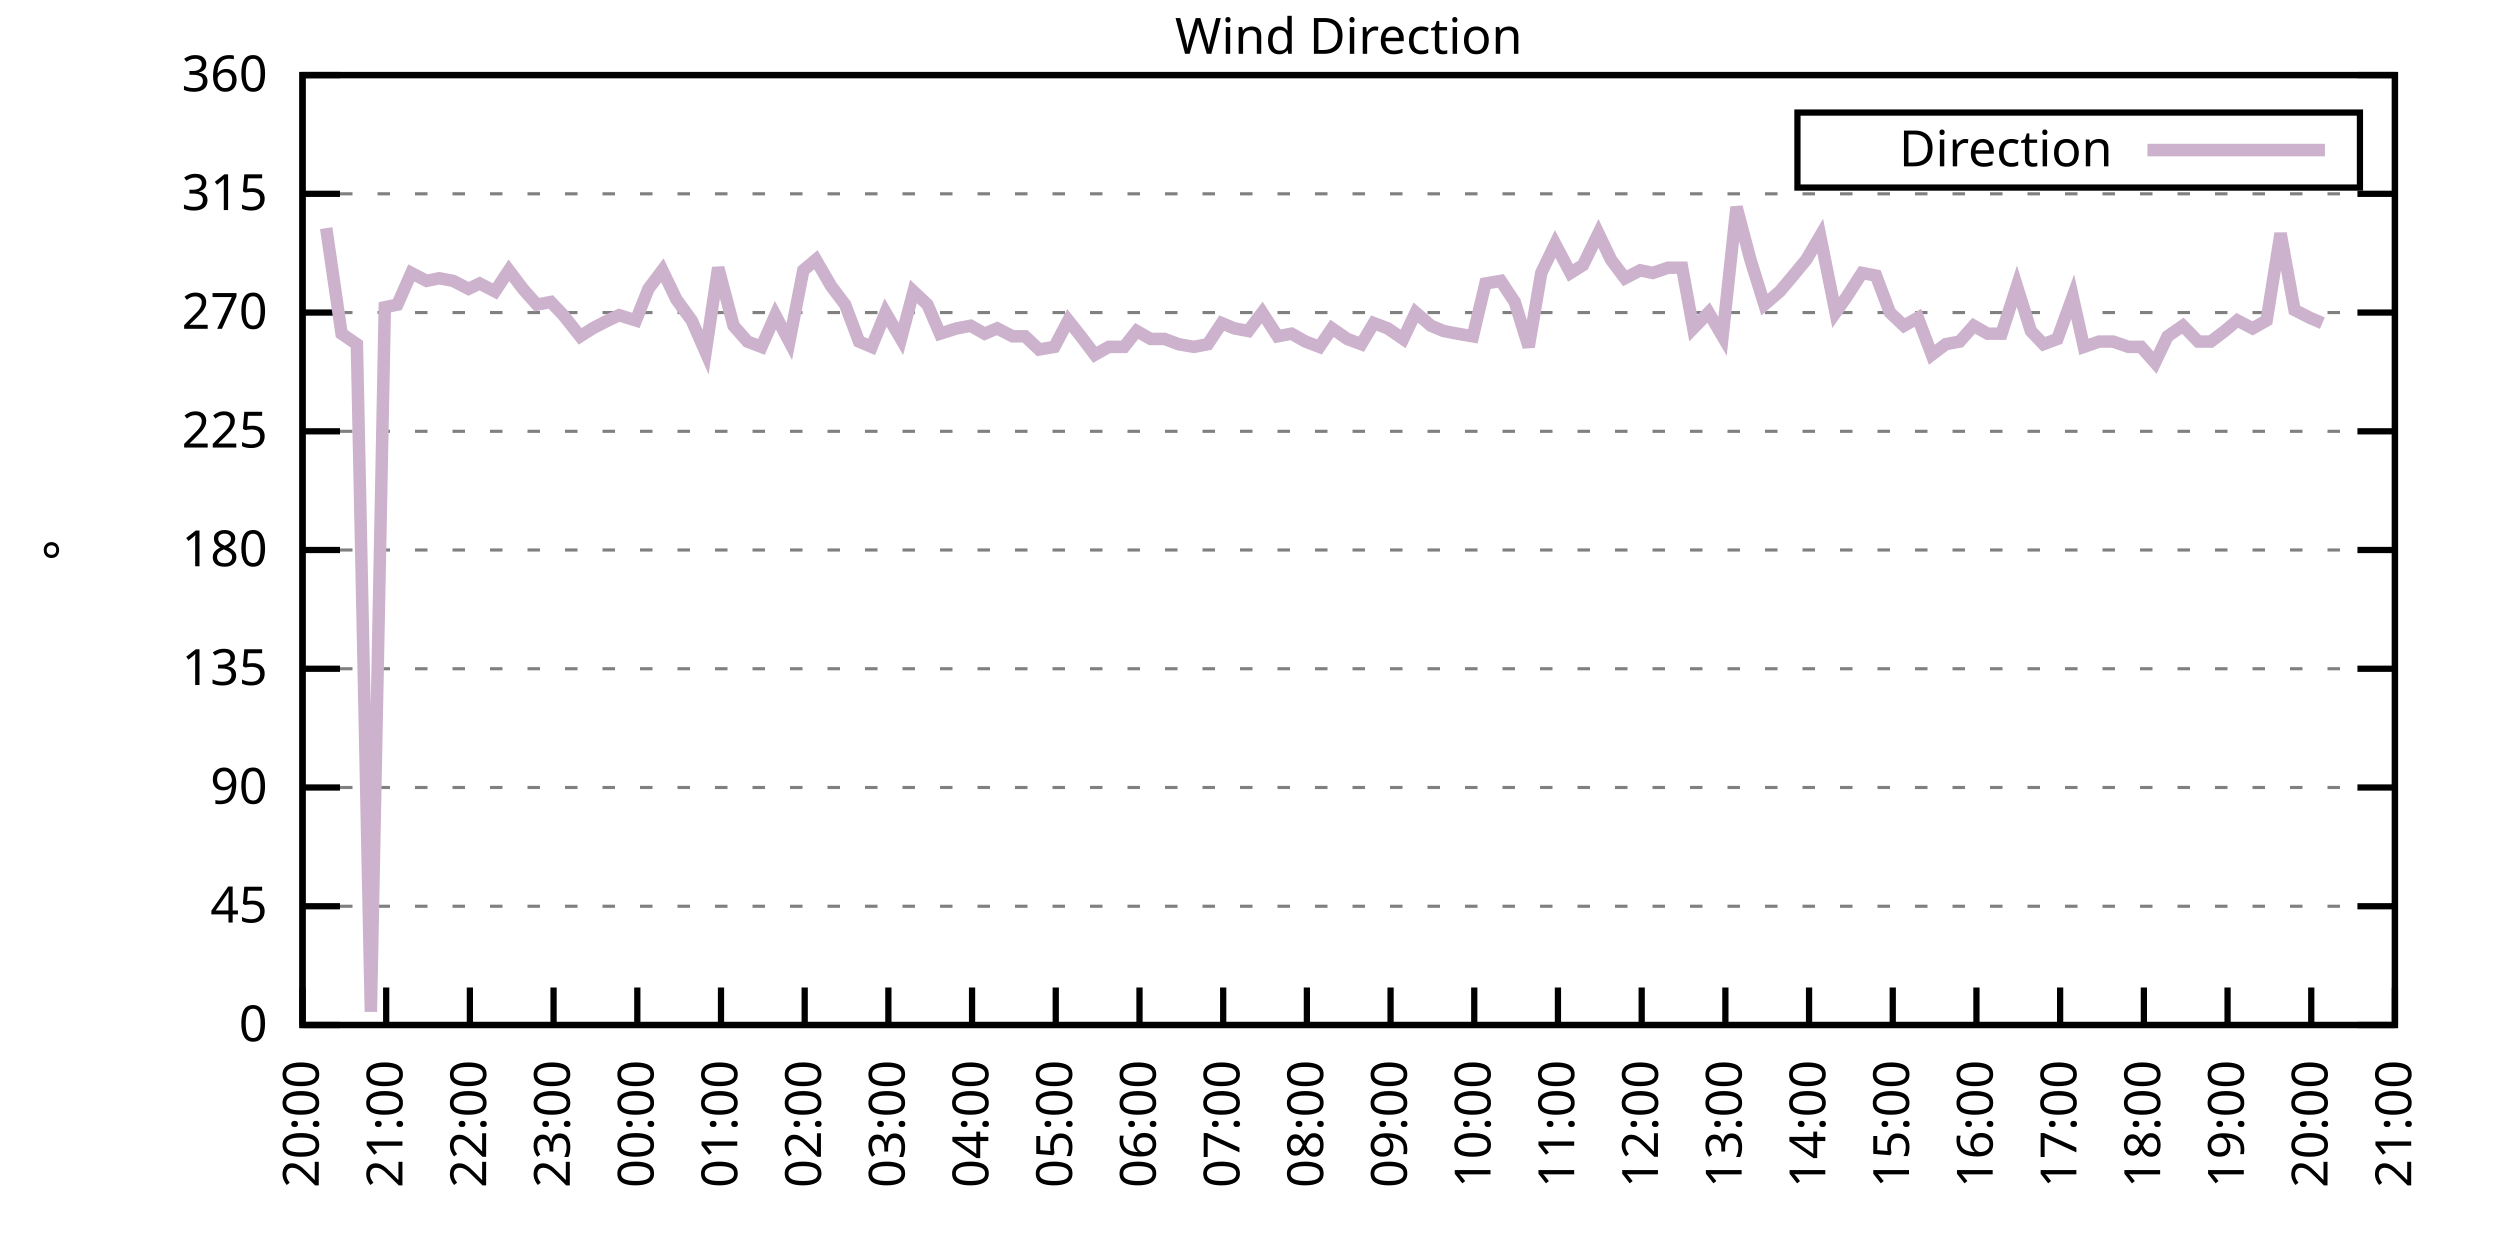
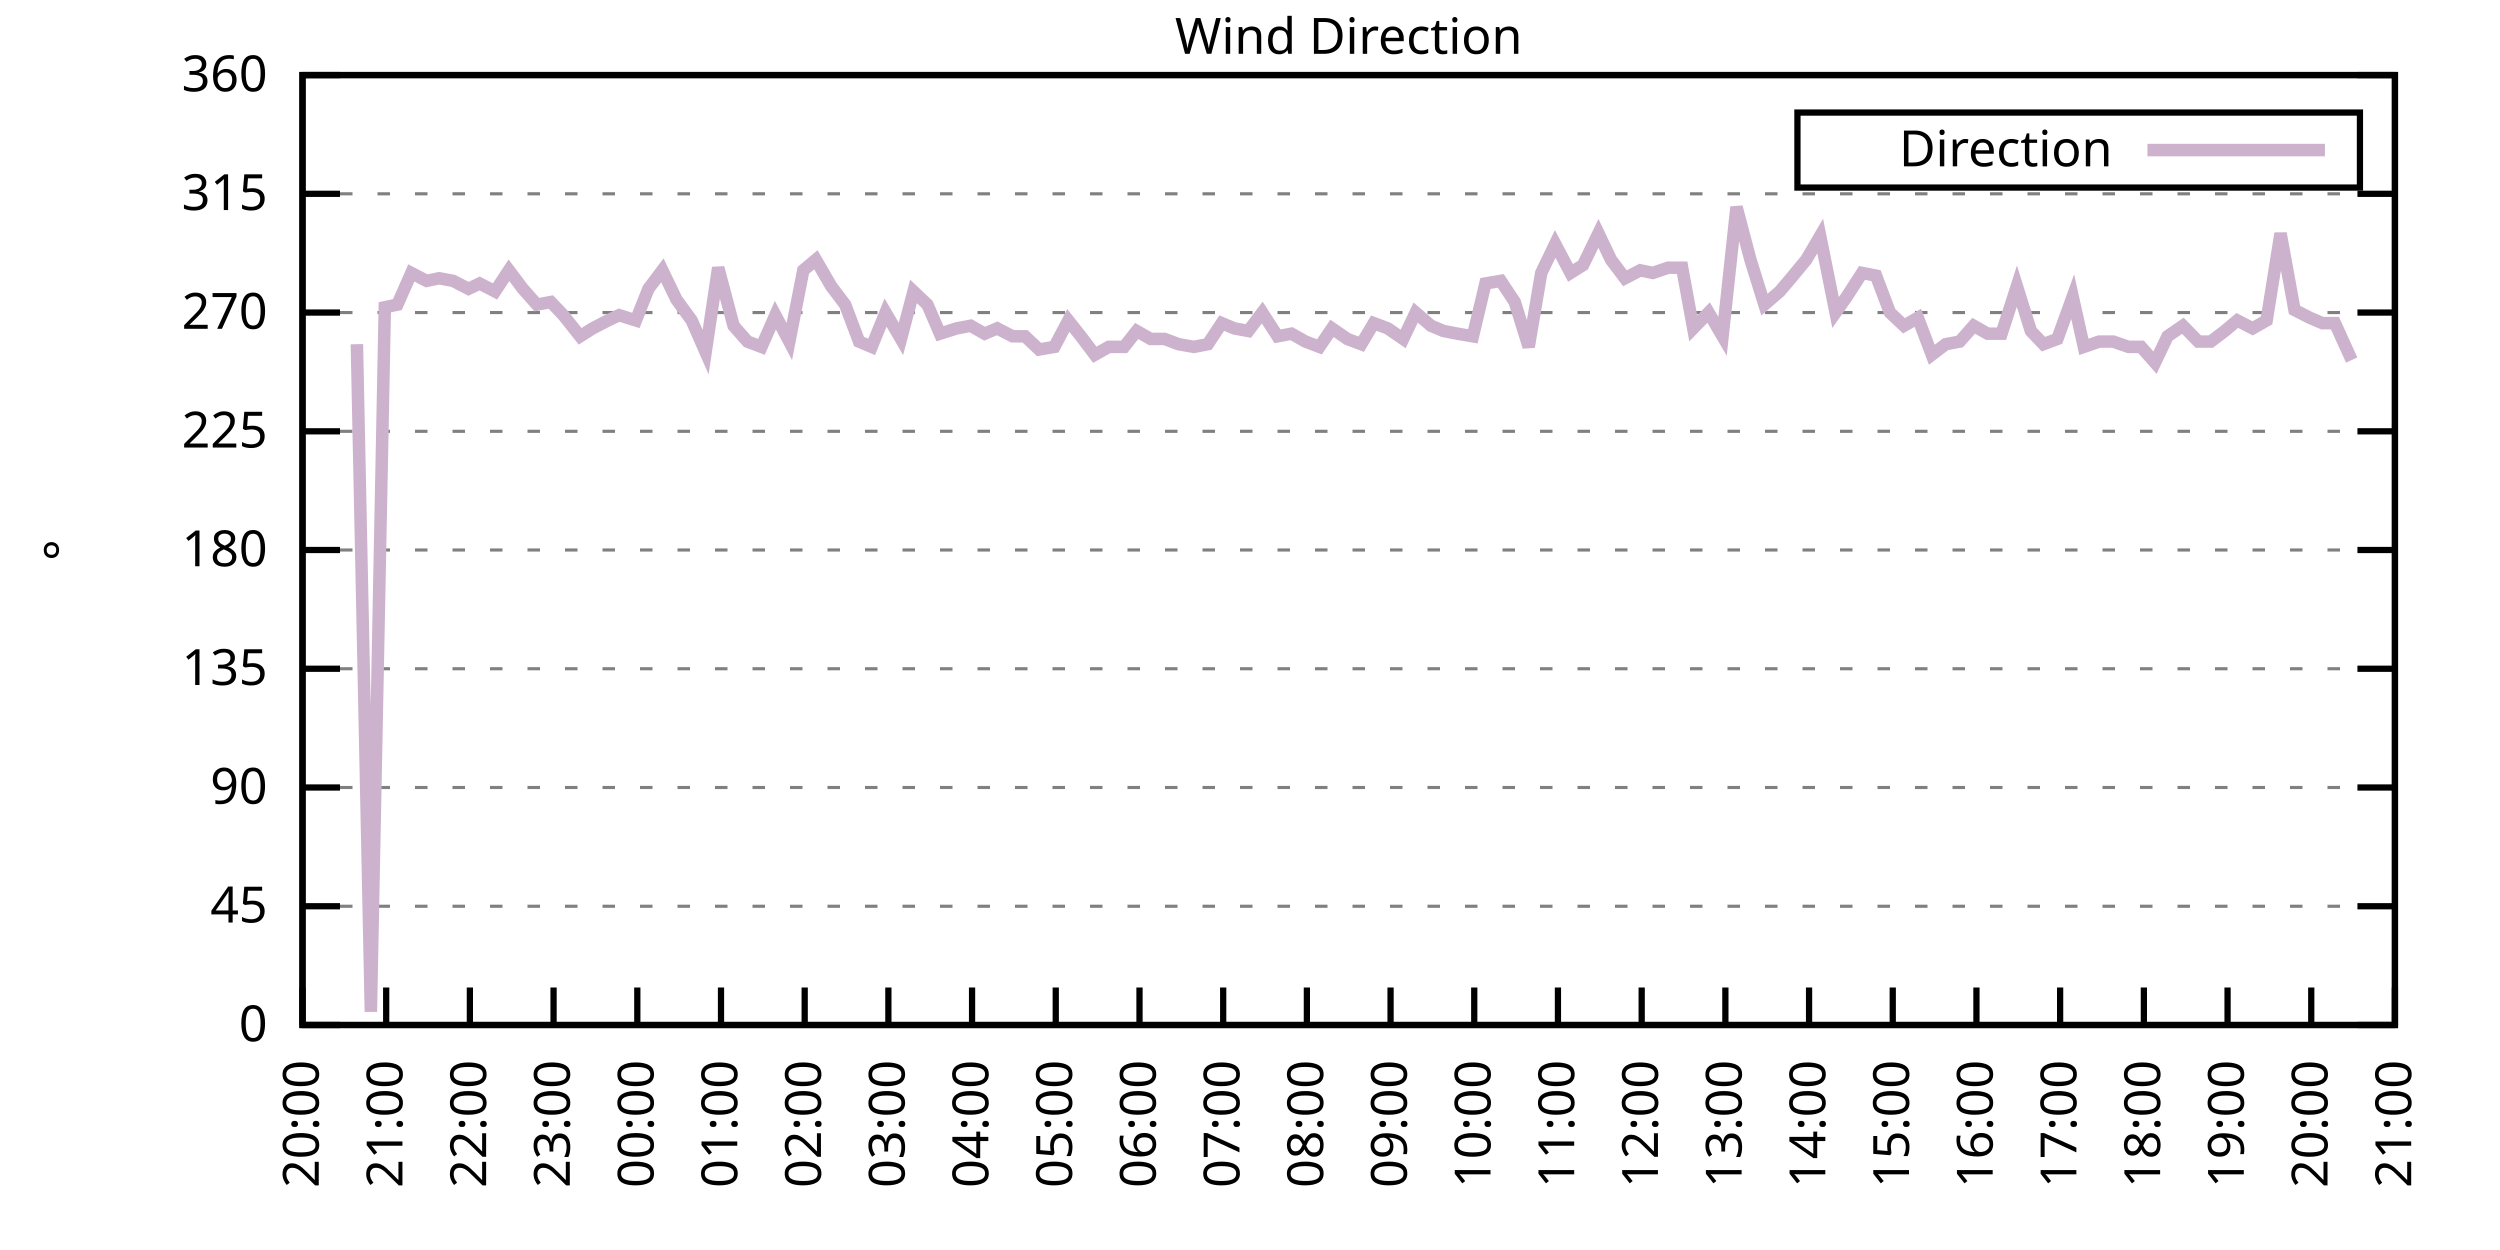
<svg xmlns="http://www.w3.org/2000/svg" xmlns:xlink="http://www.w3.org/1999/xlink" width="400" height="200" viewBox="0 0 400 200">
  <g id="gnuplot_canvas">
    <rect x="0" y="0" width="400" height="200" fill="none" />
    <defs>
      <circle id="gpDot" r="0.5" stroke-width="0.5" stroke="currentColor" />
      <path id="gpPt0" stroke-width="0.333" stroke="currentColor" d="M-1,0 h2 M0,-1 v2" />
      <path id="gpPt1" stroke-width="0.333" stroke="currentColor" d="M-1,-1 L1,1 M1,-1 L-1,1" />
      <path id="gpPt2" stroke-width="0.333" stroke="currentColor" d="M-1,0 L1,0 M0,-1 L0,1 M-1,-1 L1,1 M-1,1 L1,-1" />
      <rect id="gpPt3" stroke-width="0.333" stroke="currentColor" x="-1" y="-1" width="2" height="2" />
      <rect id="gpPt4" stroke-width="0.333" stroke="currentColor" fill="currentColor" x="-1" y="-1" width="2" height="2" />
      <circle id="gpPt5" stroke-width="0.333" stroke="currentColor" cx="0" cy="0" r="1" />
      <use xlink:href="#gpPt5" id="gpPt6" fill="currentColor" stroke="none" />
      <path id="gpPt7" stroke-width="0.333" stroke="currentColor" d="M0,-1.33 L-1.33,0.67 L1.33,0.67 z" />
      <use xlink:href="#gpPt7" id="gpPt8" fill="currentColor" stroke="none" />
      <use xlink:href="#gpPt7" id="gpPt9" stroke="currentColor" transform="rotate(180)" />
      <use xlink:href="#gpPt9" id="gpPt10" fill="currentColor" stroke="none" />
      <use xlink:href="#gpPt3" id="gpPt11" stroke="currentColor" transform="rotate(45)" />
      <use xlink:href="#gpPt11" id="gpPt12" fill="currentColor" stroke="none" />
      <path id="gpPt13" stroke-width="0.333" stroke="currentColor" d="M0,1.330 L1.265,0.411 L0.782,-1.067 L-0.782,-1.076 L-1.265,0.411 z" />
      <use xlink:href="#gpPt13" id="gpPt14" fill="currentColor" stroke="none" />
      <filter id="textbox" filterUnits="objectBoundingBox" x="0" y="0" height="1" width="1">
        <feFlood flood-color="white" flood-opacity="1" result="bgnd" />
        <feComposite in="SourceGraphic" in2="bgnd" operator="atop" />
      </filter>
      <filter id="greybox" filterUnits="objectBoundingBox" x="0" y="0" height="1" width="1">
        <feFlood flood-color="lightgrey" flood-opacity="1" result="grey" />
        <feComposite in="SourceGraphic" in2="grey" operator="atop" />
      </filter>
    </defs>
    <g fill="none" color="white" stroke="currentColor" stroke-width="1.00" stroke-linecap="butt" stroke-linejoin="miter">
</g>
    <g fill="none" color="black" stroke="currentColor" stroke-width="1.00" stroke-linecap="butt" stroke-linejoin="miter">
      <g stroke="none" shape-rendering="crispEdges">
        <polygon fill="rgb(255, 255, 255)" points="48.40,164.00 383.18,164.00 383.18,12.02 48.40,12.02 " />
      </g>
    </g>
    <g fill="none" color="black" stroke="currentColor" stroke-width="1.00" stroke-linecap="butt" stroke-linejoin="miter">
</g>
    <g fill="none" color="black" stroke="black" stroke-width="0.50" stroke-linecap="butt" stroke-linejoin="miter">
</g>
    <g fill="none" color="gray" stroke="currentColor" stroke-width="0.50" stroke-linecap="butt" stroke-linejoin="miter">
      <path stroke="gray" stroke-dasharray="2,4" class="gridline" d="M48.40,164.00 L383.19,164.00  " />
    </g>
    <g fill="none" color="gray" stroke="gray" stroke-width="1.00" stroke-linecap="butt" stroke-linejoin="miter">
</g>
    <g fill="none" color="black" stroke="currentColor" stroke-width="1.00" stroke-linecap="butt" stroke-linejoin="miter">
      <path stroke="black" d="M48.40,164.00 L54.40,164.00 M383.19,164.00 L377.19,164.00  " />
      <g transform="translate(42.80,166.60)" stroke="none" fill="black" font-family="Sans" font-size="8.00" text-anchor="end">
        <text>
          <tspan font-family="Sans"> 0</tspan>
        </text>
      </g>
    </g>
    <g fill="none" color="black" stroke="currentColor" stroke-width="1.00" stroke-linecap="butt" stroke-linejoin="miter">
</g>
    <g fill="none" color="black" stroke="black" stroke-width="0.50" stroke-linecap="butt" stroke-linejoin="miter">
</g>
    <g fill="none" color="gray" stroke="currentColor" stroke-width="0.50" stroke-linecap="butt" stroke-linejoin="miter">
      <path stroke="gray" stroke-dasharray="2,4" class="gridline" d="M48.40,145.00 L383.19,145.00  " />
    </g>
    <g fill="none" color="gray" stroke="gray" stroke-width="1.00" stroke-linecap="butt" stroke-linejoin="miter">
</g>
    <g fill="none" color="black" stroke="currentColor" stroke-width="1.00" stroke-linecap="butt" stroke-linejoin="miter">
      <path stroke="black" d="M48.40,145.00 L54.40,145.00 M383.19,145.00 L377.19,145.00  " />
      <g transform="translate(42.80,147.60)" stroke="none" fill="black" font-family="Sans" font-size="8.00" text-anchor="end">
        <text>
          <tspan font-family="Sans"> 45</tspan>
        </text>
      </g>
    </g>
    <g fill="none" color="black" stroke="currentColor" stroke-width="1.00" stroke-linecap="butt" stroke-linejoin="miter">
</g>
    <g fill="none" color="black" stroke="black" stroke-width="0.50" stroke-linecap="butt" stroke-linejoin="miter">
</g>
    <g fill="none" color="gray" stroke="currentColor" stroke-width="0.50" stroke-linecap="butt" stroke-linejoin="miter">
      <path stroke="gray" stroke-dasharray="2,4" class="gridline" d="M48.40,126.00 L383.19,126.00  " />
    </g>
    <g fill="none" color="gray" stroke="gray" stroke-width="1.00" stroke-linecap="butt" stroke-linejoin="miter">
</g>
    <g fill="none" color="black" stroke="currentColor" stroke-width="1.00" stroke-linecap="butt" stroke-linejoin="miter">
      <path stroke="black" d="M48.40,126.00 L54.40,126.00 M383.19,126.00 L377.19,126.00  " />
      <g transform="translate(42.80,128.60)" stroke="none" fill="black" font-family="Sans" font-size="8.00" text-anchor="end">
        <text>
          <tspan font-family="Sans"> 90</tspan>
        </text>
      </g>
    </g>
    <g fill="none" color="black" stroke="currentColor" stroke-width="1.00" stroke-linecap="butt" stroke-linejoin="miter">
</g>
    <g fill="none" color="black" stroke="black" stroke-width="0.50" stroke-linecap="butt" stroke-linejoin="miter">
</g>
    <g fill="none" color="gray" stroke="currentColor" stroke-width="0.50" stroke-linecap="butt" stroke-linejoin="miter">
      <path stroke="gray" stroke-dasharray="2,4" class="gridline" d="M48.40,107.00 L383.19,107.00  " />
    </g>
    <g fill="none" color="gray" stroke="gray" stroke-width="1.00" stroke-linecap="butt" stroke-linejoin="miter">
</g>
    <g fill="none" color="black" stroke="currentColor" stroke-width="1.00" stroke-linecap="butt" stroke-linejoin="miter">
      <path stroke="black" d="M48.40,107.00 L54.40,107.00 M383.19,107.00 L377.19,107.00  " />
      <g transform="translate(42.80,109.60)" stroke="none" fill="black" font-family="Sans" font-size="8.00" text-anchor="end">
        <text>
          <tspan font-family="Sans"> 135</tspan>
        </text>
      </g>
    </g>
    <g fill="none" color="black" stroke="currentColor" stroke-width="1.00" stroke-linecap="butt" stroke-linejoin="miter">
</g>
    <g fill="none" color="black" stroke="black" stroke-width="0.50" stroke-linecap="butt" stroke-linejoin="miter">
</g>
    <g fill="none" color="gray" stroke="currentColor" stroke-width="0.50" stroke-linecap="butt" stroke-linejoin="miter">
      <path stroke="gray" stroke-dasharray="2,4" class="gridline" d="M48.40,88.00 L383.19,88.00  " />
    </g>
    <g fill="none" color="gray" stroke="gray" stroke-width="1.00" stroke-linecap="butt" stroke-linejoin="miter">
</g>
    <g fill="none" color="black" stroke="currentColor" stroke-width="1.00" stroke-linecap="butt" stroke-linejoin="miter">
      <path stroke="black" d="M48.40,88.00 L54.40,88.00 M383.19,88.00 L377.19,88.00  " />
      <g transform="translate(42.80,90.60)" stroke="none" fill="black" font-family="Sans" font-size="8.00" text-anchor="end">
        <text>
          <tspan font-family="Sans"> 180</tspan>
        </text>
      </g>
    </g>
    <g fill="none" color="black" stroke="currentColor" stroke-width="1.00" stroke-linecap="butt" stroke-linejoin="miter">
</g>
    <g fill="none" color="black" stroke="black" stroke-width="0.50" stroke-linecap="butt" stroke-linejoin="miter">
</g>
    <g fill="none" color="gray" stroke="currentColor" stroke-width="0.50" stroke-linecap="butt" stroke-linejoin="miter">
      <path stroke="gray" stroke-dasharray="2,4" class="gridline" d="M48.40,69.01 L383.19,69.01  " />
    </g>
    <g fill="none" color="gray" stroke="gray" stroke-width="1.00" stroke-linecap="butt" stroke-linejoin="miter">
</g>
    <g fill="none" color="black" stroke="currentColor" stroke-width="1.00" stroke-linecap="butt" stroke-linejoin="miter">
      <path stroke="black" d="M48.40,69.01 L54.40,69.01 M383.19,69.01 L377.19,69.01  " />
      <g transform="translate(42.80,71.61)" stroke="none" fill="black" font-family="Sans" font-size="8.00" text-anchor="end">
        <text>
          <tspan font-family="Sans"> 225</tspan>
        </text>
      </g>
    </g>
    <g fill="none" color="black" stroke="currentColor" stroke-width="1.00" stroke-linecap="butt" stroke-linejoin="miter">
</g>
    <g fill="none" color="black" stroke="black" stroke-width="0.50" stroke-linecap="butt" stroke-linejoin="miter">
</g>
    <g fill="none" color="gray" stroke="currentColor" stroke-width="0.50" stroke-linecap="butt" stroke-linejoin="miter">
      <path stroke="gray" stroke-dasharray="2,4" class="gridline" d="M48.40,50.01 L383.19,50.01  " />
    </g>
    <g fill="none" color="gray" stroke="gray" stroke-width="1.00" stroke-linecap="butt" stroke-linejoin="miter">
</g>
    <g fill="none" color="black" stroke="currentColor" stroke-width="1.00" stroke-linecap="butt" stroke-linejoin="miter">
      <path stroke="black" d="M48.40,50.01 L54.40,50.01 M383.19,50.01 L377.19,50.01  " />
      <g transform="translate(42.80,52.61)" stroke="none" fill="black" font-family="Sans" font-size="8.00" text-anchor="end">
        <text>
          <tspan font-family="Sans"> 270</tspan>
        </text>
      </g>
    </g>
    <g fill="none" color="black" stroke="currentColor" stroke-width="1.00" stroke-linecap="butt" stroke-linejoin="miter">
</g>
    <g fill="none" color="black" stroke="black" stroke-width="0.50" stroke-linecap="butt" stroke-linejoin="miter">
</g>
    <g fill="none" color="gray" stroke="currentColor" stroke-width="0.50" stroke-linecap="butt" stroke-linejoin="miter">
      <path stroke="gray" stroke-dasharray="2,4" class="gridline" d="M48.40,31.01 L383.19,31.01  " />
    </g>
    <g fill="none" color="gray" stroke="gray" stroke-width="1.00" stroke-linecap="butt" stroke-linejoin="miter">
</g>
    <g fill="none" color="black" stroke="currentColor" stroke-width="1.00" stroke-linecap="butt" stroke-linejoin="miter">
      <path stroke="black" d="M48.40,31.01 L54.40,31.01 M383.19,31.01 L377.19,31.01  " />
      <g transform="translate(42.80,33.61)" stroke="none" fill="black" font-family="Sans" font-size="8.00" text-anchor="end">
        <text>
          <tspan font-family="Sans"> 315</tspan>
        </text>
      </g>
    </g>
    <g fill="none" color="black" stroke="currentColor" stroke-width="1.00" stroke-linecap="butt" stroke-linejoin="miter">
</g>
    <g fill="none" color="black" stroke="black" stroke-width="0.50" stroke-linecap="butt" stroke-linejoin="miter">
</g>
    <g fill="none" color="gray" stroke="currentColor" stroke-width="0.50" stroke-linecap="butt" stroke-linejoin="miter">
      <path stroke="gray" stroke-dasharray="2,4" class="gridline" d="M48.40,12.01 L383.19,12.01  " />
    </g>
    <g fill="none" color="gray" stroke="gray" stroke-width="1.00" stroke-linecap="butt" stroke-linejoin="miter">
</g>
    <g fill="none" color="black" stroke="currentColor" stroke-width="1.00" stroke-linecap="butt" stroke-linejoin="miter">
      <path stroke="black" d="M48.40,12.01 L54.40,12.01 M383.19,12.01 L377.19,12.01  " />
      <g transform="translate(42.80,14.61)" stroke="none" fill="black" font-family="Sans" font-size="8.00" text-anchor="end">
        <text>
          <tspan font-family="Sans"> 360</tspan>
        </text>
      </g>
    </g>
    <g fill="none" color="black" stroke="currentColor" stroke-width="1.00" stroke-linecap="butt" stroke-linejoin="miter">
      <path stroke="black" d="M48.40,164.00 L48.40,158.00  " />
      <g transform="translate(51.00,169.60) rotate(270.00)" stroke="none" fill="black" font-family="Sans" font-size="8.00" text-anchor="end">
        <text>
          <tspan font-family="Sans">20:00</tspan>
        </text>
      </g>
    </g>
    <g fill="none" color="black" stroke="currentColor" stroke-width="1.00" stroke-linecap="butt" stroke-linejoin="miter">
      <path stroke="black" d="M61.79,164.00 L61.79,158.00  " />
      <g transform="translate(64.39,169.60) rotate(270.00)" stroke="none" fill="black" font-family="Sans" font-size="8.00" text-anchor="end">
        <text>
          <tspan font-family="Sans">21:00</tspan>
        </text>
      </g>
    </g>
    <g fill="none" color="black" stroke="currentColor" stroke-width="1.00" stroke-linecap="butt" stroke-linejoin="miter">
      <path stroke="black" d="M75.18,164.00 L75.18,158.00  " />
      <g transform="translate(77.78,169.60) rotate(270.00)" stroke="none" fill="black" font-family="Sans" font-size="8.00" text-anchor="end">
        <text>
          <tspan font-family="Sans">22:00</tspan>
        </text>
      </g>
    </g>
    <g fill="none" color="black" stroke="currentColor" stroke-width="1.00" stroke-linecap="butt" stroke-linejoin="miter">
      <path stroke="black" d="M88.57,164.00 L88.57,158.00  " />
      <g transform="translate(91.17,169.60) rotate(270.00)" stroke="none" fill="black" font-family="Sans" font-size="8.00" text-anchor="end">
        <text>
          <tspan font-family="Sans">23:00</tspan>
        </text>
      </g>
    </g>
    <g fill="none" color="black" stroke="currentColor" stroke-width="1.00" stroke-linecap="butt" stroke-linejoin="miter">
      <path stroke="black" d="M101.97,164.00 L101.97,158.00  " />
      <g transform="translate(104.57,169.60) rotate(270.00)" stroke="none" fill="black" font-family="Sans" font-size="8.00" text-anchor="end">
        <text>
          <tspan font-family="Sans">00:00</tspan>
        </text>
      </g>
    </g>
    <g fill="none" color="black" stroke="currentColor" stroke-width="1.00" stroke-linecap="butt" stroke-linejoin="miter">
      <path stroke="black" d="M115.36,164.00 L115.36,158.00  " />
      <g transform="translate(117.96,169.60) rotate(270.00)" stroke="none" fill="black" font-family="Sans" font-size="8.00" text-anchor="end">
        <text>
          <tspan font-family="Sans">01:00</tspan>
        </text>
      </g>
    </g>
    <g fill="none" color="black" stroke="currentColor" stroke-width="1.00" stroke-linecap="butt" stroke-linejoin="miter">
      <path stroke="black" d="M128.75,164.00 L128.75,158.00  " />
      <g transform="translate(131.35,169.60) rotate(270.00)" stroke="none" fill="black" font-family="Sans" font-size="8.00" text-anchor="end">
        <text>
          <tspan font-family="Sans">02:00</tspan>
        </text>
      </g>
    </g>
    <g fill="none" color="black" stroke="currentColor" stroke-width="1.00" stroke-linecap="butt" stroke-linejoin="miter">
      <path stroke="black" d="M142.14,164.00 L142.14,158.00  " />
      <g transform="translate(144.74,169.60) rotate(270.00)" stroke="none" fill="black" font-family="Sans" font-size="8.00" text-anchor="end">
        <text>
          <tspan font-family="Sans">03:00</tspan>
        </text>
      </g>
    </g>
    <g fill="none" color="black" stroke="currentColor" stroke-width="1.00" stroke-linecap="butt" stroke-linejoin="miter">
      <path stroke="black" d="M155.53,164.00 L155.53,158.00  " />
      <g transform="translate(158.13,169.60) rotate(270.00)" stroke="none" fill="black" font-family="Sans" font-size="8.00" text-anchor="end">
        <text>
          <tspan font-family="Sans">04:00</tspan>
        </text>
      </g>
    </g>
    <g fill="none" color="black" stroke="currentColor" stroke-width="1.00" stroke-linecap="butt" stroke-linejoin="miter">
      <path stroke="black" d="M168.92,164.00 L168.92,158.00  " />
      <g transform="translate(171.52,169.60) rotate(270.00)" stroke="none" fill="black" font-family="Sans" font-size="8.00" text-anchor="end">
        <text>
          <tspan font-family="Sans">05:00</tspan>
        </text>
      </g>
    </g>
    <g fill="none" color="black" stroke="currentColor" stroke-width="1.00" stroke-linecap="butt" stroke-linejoin="miter">
      <path stroke="black" d="M182.32,164.00 L182.32,158.00  " />
      <g transform="translate(184.92,169.60) rotate(270.00)" stroke="none" fill="black" font-family="Sans" font-size="8.00" text-anchor="end">
        <text>
          <tspan font-family="Sans">06:00</tspan>
        </text>
      </g>
    </g>
    <g fill="none" color="black" stroke="currentColor" stroke-width="1.00" stroke-linecap="butt" stroke-linejoin="miter">
      <path stroke="black" d="M195.71,164.00 L195.71,158.00  " />
      <g transform="translate(198.31,169.60) rotate(270.00)" stroke="none" fill="black" font-family="Sans" font-size="8.00" text-anchor="end">
        <text>
          <tspan font-family="Sans">07:00</tspan>
        </text>
      </g>
    </g>
    <g fill="none" color="black" stroke="currentColor" stroke-width="1.00" stroke-linecap="butt" stroke-linejoin="miter">
      <path stroke="black" d="M209.10,164.00 L209.10,158.00  " />
      <g transform="translate(211.70,169.60) rotate(270.00)" stroke="none" fill="black" font-family="Sans" font-size="8.00" text-anchor="end">
        <text>
          <tspan font-family="Sans">08:00</tspan>
        </text>
      </g>
    </g>
    <g fill="none" color="black" stroke="currentColor" stroke-width="1.00" stroke-linecap="butt" stroke-linejoin="miter">
      <path stroke="black" d="M222.49,164.00 L222.49,158.00  " />
      <g transform="translate(225.09,169.60) rotate(270.00)" stroke="none" fill="black" font-family="Sans" font-size="8.00" text-anchor="end">
        <text>
          <tspan font-family="Sans">09:00</tspan>
        </text>
      </g>
    </g>
    <g fill="none" color="black" stroke="currentColor" stroke-width="1.00" stroke-linecap="butt" stroke-linejoin="miter">
      <path stroke="black" d="M235.88,164.00 L235.88,158.00  " />
      <g transform="translate(238.48,169.60) rotate(270.00)" stroke="none" fill="black" font-family="Sans" font-size="8.00" text-anchor="end">
        <text>
          <tspan font-family="Sans">10:00</tspan>
        </text>
      </g>
    </g>
    <g fill="none" color="black" stroke="currentColor" stroke-width="1.00" stroke-linecap="butt" stroke-linejoin="miter">
      <path stroke="black" d="M249.27,164.00 L249.27,158.00  " />
      <g transform="translate(251.87,169.60) rotate(270.00)" stroke="none" fill="black" font-family="Sans" font-size="8.00" text-anchor="end">
        <text>
          <tspan font-family="Sans">11:00</tspan>
        </text>
      </g>
    </g>
    <g fill="none" color="black" stroke="currentColor" stroke-width="1.00" stroke-linecap="butt" stroke-linejoin="miter">
      <path stroke="black" d="M262.67,164.00 L262.67,158.00  " />
      <g transform="translate(265.27,169.60) rotate(270.00)" stroke="none" fill="black" font-family="Sans" font-size="8.00" text-anchor="end">
        <text>
          <tspan font-family="Sans">12:00</tspan>
        </text>
      </g>
    </g>
    <g fill="none" color="black" stroke="currentColor" stroke-width="1.00" stroke-linecap="butt" stroke-linejoin="miter">
      <path stroke="black" d="M276.06,164.00 L276.06,158.00  " />
      <g transform="translate(278.66,169.60) rotate(270.00)" stroke="none" fill="black" font-family="Sans" font-size="8.00" text-anchor="end">
        <text>
          <tspan font-family="Sans">13:00</tspan>
        </text>
      </g>
    </g>
    <g fill="none" color="black" stroke="currentColor" stroke-width="1.00" stroke-linecap="butt" stroke-linejoin="miter">
      <path stroke="black" d="M289.45,164.00 L289.45,158.00  " />
      <g transform="translate(292.05,169.60) rotate(270.00)" stroke="none" fill="black" font-family="Sans" font-size="8.00" text-anchor="end">
        <text>
          <tspan font-family="Sans">14:00</tspan>
        </text>
      </g>
    </g>
    <g fill="none" color="black" stroke="currentColor" stroke-width="1.00" stroke-linecap="butt" stroke-linejoin="miter">
      <path stroke="black" d="M302.84,164.00 L302.84,158.00  " />
      <g transform="translate(305.44,169.60) rotate(270.00)" stroke="none" fill="black" font-family="Sans" font-size="8.00" text-anchor="end">
        <text>
          <tspan font-family="Sans">15:00</tspan>
        </text>
      </g>
    </g>
    <g fill="none" color="black" stroke="currentColor" stroke-width="1.00" stroke-linecap="butt" stroke-linejoin="miter">
      <path stroke="black" d="M316.23,164.00 L316.23,158.00  " />
      <g transform="translate(318.83,169.60) rotate(270.00)" stroke="none" fill="black" font-family="Sans" font-size="8.00" text-anchor="end">
        <text>
          <tspan font-family="Sans">16:00</tspan>
        </text>
      </g>
    </g>
    <g fill="none" color="black" stroke="currentColor" stroke-width="1.00" stroke-linecap="butt" stroke-linejoin="miter">
      <path stroke="black" d="M329.62,164.00 L329.62,158.00  " />
      <g transform="translate(332.22,169.60) rotate(270.00)" stroke="none" fill="black" font-family="Sans" font-size="8.00" text-anchor="end">
        <text>
          <tspan font-family="Sans">17:00</tspan>
        </text>
      </g>
    </g>
    <g fill="none" color="black" stroke="currentColor" stroke-width="1.00" stroke-linecap="butt" stroke-linejoin="miter">
      <path stroke="black" d="M343.02,164.00 L343.02,158.00  " />
      <g transform="translate(345.62,169.60) rotate(270.00)" stroke="none" fill="black" font-family="Sans" font-size="8.00" text-anchor="end">
        <text>
          <tspan font-family="Sans">18:00</tspan>
        </text>
      </g>
    </g>
    <g fill="none" color="black" stroke="currentColor" stroke-width="1.00" stroke-linecap="butt" stroke-linejoin="miter">
      <path stroke="black" d="M356.41,164.00 L356.41,158.00  " />
      <g transform="translate(359.01,169.60) rotate(270.00)" stroke="none" fill="black" font-family="Sans" font-size="8.00" text-anchor="end">
        <text>
          <tspan font-family="Sans">19:00</tspan>
        </text>
      </g>
    </g>
    <g fill="none" color="black" stroke="currentColor" stroke-width="1.00" stroke-linecap="butt" stroke-linejoin="miter">
      <path stroke="black" d="M369.80,164.00 L369.80,158.00  " />
      <g transform="translate(372.40,169.60) rotate(270.00)" stroke="none" fill="black" font-family="Sans" font-size="8.00" text-anchor="end">
        <text>
          <tspan font-family="Sans">20:00</tspan>
        </text>
      </g>
    </g>
    <g fill="none" color="black" stroke="currentColor" stroke-width="1.00" stroke-linecap="butt" stroke-linejoin="miter">
      <path stroke="black" d="M383.19,164.00 L383.19,158.00  " />
      <g transform="translate(385.79,169.60) rotate(270.00)" stroke="none" fill="black" font-family="Sans" font-size="8.00" text-anchor="end">
        <text>
          <tspan font-family="Sans">21:00</tspan>
        </text>
      </g>
    </g>
    <g fill="none" color="black" stroke="currentColor" stroke-width="1.00" stroke-linecap="butt" stroke-linejoin="miter">
</g>
    <g fill="none" color="black" stroke="currentColor" stroke-width="1.00" stroke-linecap="butt" stroke-linejoin="miter">
      <path stroke="black" d="M48.40,12.01 L48.40,164.00 L383.19,164.00 L383.19,12.01 L48.40,12.01 Z  " />
    </g>
    <g fill="none" color="black" stroke="currentColor" stroke-width="1.00" stroke-linecap="butt" stroke-linejoin="miter">
</g>
    <g fill="none" color="black" stroke="currentColor" stroke-width="1.00" stroke-linecap="butt" stroke-linejoin="miter">
      <path stroke="black" d="M287.59,30.01 L287.59,18.01 L377.59,18.01 L377.59,30.01 L287.59,30.01 Z  " />
    </g>
    <g id="Wind_direction_plot_1">
      <g fill="none" color="white" stroke="black" stroke-width="2.00" stroke-linecap="butt" stroke-linejoin="miter">
</g>
      <g fill="none" color="black" stroke="currentColor" stroke-width="2.00" stroke-linecap="butt" stroke-linejoin="miter">
        <g transform="translate(337.99,26.61)" stroke="none" fill="black" font-family="Sans" font-size="8.00" text-anchor="end">
          <text>
            <tspan font-family="Sans">Direction</tspan>
          </text>
        </g>
      </g>
      <g fill="none" color="black" stroke="currentColor" stroke-width="2.00" stroke-linecap="butt" stroke-linejoin="miter">
-         <path stroke="rgb(204, 178, 204)" d="M343.59,24.01 L371.99,24.01 M52.19,36.50 L54.65,53.39 L57.10,55.07 L59.34,161.89 L61.57,49.16 L63.58,48.74   L65.81,43.67 L68.26,44.94 L70.27,44.52 L72.50,44.94 L74.96,46.21 L76.75,45.36 L79.20,46.63 L81.43,43.25   L83.66,46.21 L85.90,48.74 L88.13,48.32 L90.14,50.43 L92.82,53.81 L94.82,52.54 L97.28,51.27 L99.06,50.43   L101.74,51.27 L103.75,46.21 L105.98,43.25 L108.22,47.90 L110.67,51.27 L112.90,56.34 L114.91,42.83 L117.37,52.12   L119.60,54.65 L121.83,55.50 L124.06,50.43 L126.29,54.65 L128.53,43.25 L130.54,41.56 L132.99,45.79 L135.22,48.74   L137.45,54.65 L139.46,55.50 L141.69,50.01 L144.15,54.23 L146.16,46.63 L148.39,48.74 L150.40,53.39 L153.08,52.54   L155.31,52.12 L157.54,53.39 L159.55,52.54 L162.01,53.81 L164.01,53.81 L166.25,55.92 L168.70,55.50 L170.93,51.27   L172.94,53.81 L175.17,56.76 L177.41,55.50 L179.86,55.50 L181.87,52.96 L184.10,54.23 L186.33,54.23 L188.57,55.07   L191.02,55.50 L193.25,55.07 L195.48,51.70 L197.49,52.54 L199.73,52.96 L201.96,50.01 L204.41,53.81 L206.64,53.39   L208.88,54.65 L211.11,55.50 L213.12,52.54 L215.57,54.23 L217.80,55.07 L219.81,51.70 L222.04,52.54 L224.50,54.23   L226.51,50.01 L228.96,52.12 L230.97,52.96 L233.20,53.39 L235.66,53.81 L237.67,45.36 L240.12,44.94 L242.36,48.32   L244.59,55.50 L246.60,43.67 L248.83,39.03 L251.28,43.67 L253.29,42.41 L255.75,37.34 L257.76,41.56 L259.99,44.52   L262.44,43.25 L264.45,43.67 L266.91,42.83 L269.14,42.83 L270.92,52.54 L273.38,50.01 L275.61,53.81 L277.84,33.12   L280.07,41.56 L282.31,48.74 L284.76,46.63 L286.55,44.52 L289.00,41.56 L291.23,37.76 L293.69,50.01 L295.48,47.47   L297.93,43.67 L300.16,44.10 L302.39,50.01 L304.63,52.12 L306.86,50.85 L309.09,56.76 L311.32,55.07 L313.55,54.65   L315.79,52.12 L318.02,53.39 L320.25,53.39 L322.70,45.79 L324.94,52.96 L326.95,55.07 L329.18,54.23 L331.63,47.47   L333.42,55.50 L335.87,54.65 L338.10,54.65 L340.56,55.50 L342.57,55.50 L344.80,58.03 L346.81,53.81 L349.26,52.12   L351.72,54.65 L353.73,54.65 L355.96,52.96 L357.97,51.27 L360.42,52.54 L362.66,51.27 L364.89,37.34 L367.12,49.59   L369.58,50.85 L371.58,51.70  " />
+         <path stroke="rgb(204, 178, 204)" d="M343.59,24.01 L371.99,24.01 M57.10,55.07 L59.34,161.89 L61.57,49.16 L63.58,48.74 L65.81,43.67 L68.26,44.94   L70.27,44.52 L72.50,44.94 L74.96,46.21 L76.75,45.36 L79.20,46.63 L81.43,43.25 L83.66,46.21 L85.90,48.74   L88.13,48.32 L90.14,50.43 L92.82,53.81 L94.82,52.54 L97.28,51.27 L99.06,50.43 L101.74,51.27 L103.75,46.21   L105.98,43.25 L108.22,47.90 L110.67,51.27 L112.90,56.34 L114.91,42.83 L117.37,52.12 L119.60,54.65 L121.83,55.50   L124.06,50.43 L126.29,54.65 L128.53,43.25 L130.54,41.56 L132.99,45.79 L135.22,48.74 L137.45,54.65 L139.46,55.50   L141.69,50.01 L144.15,54.23 L146.16,46.63 L148.39,48.74 L150.40,53.39 L153.08,52.54 L155.31,52.12 L157.54,53.39   L159.55,52.54 L162.01,53.81 L164.01,53.81 L166.25,55.92 L168.70,55.50 L170.93,51.27 L172.94,53.81 L175.17,56.76   L177.41,55.50 L179.86,55.50 L181.87,52.96 L184.10,54.23 L186.33,54.23 L188.57,55.07 L191.02,55.50 L193.25,55.07   L195.48,51.70 L197.49,52.54 L199.73,52.96 L201.96,50.01 L204.41,53.81 L206.64,53.39 L208.88,54.65 L211.11,55.50   L213.12,52.54 L215.57,54.23 L217.80,55.07 L219.81,51.70 L222.04,52.54 L224.50,54.23 L226.51,50.01 L228.96,52.12   L230.97,52.96 L233.20,53.39 L235.66,53.81 L237.67,45.36 L240.12,44.94 L242.36,48.32 L244.59,55.50 L246.60,43.67   L248.83,39.03 L251.28,43.67 L253.29,42.41 L255.75,37.34 L257.76,41.56 L259.99,44.52 L262.44,43.25 L264.45,43.67   L266.91,42.83 L269.14,42.83 L270.92,52.54 L273.38,50.01 L275.61,53.81 L277.84,33.12 L280.07,41.56 L282.31,48.74   L284.76,46.63 L286.55,44.52 L289.00,41.56 L291.23,37.76 L293.69,50.01 L295.48,47.47 L297.93,43.67 L300.16,44.10   L302.39,50.01 L304.63,52.12 L306.86,50.85 L309.09,56.76 L311.32,55.07 L313.55,54.65 L315.79,52.12 L318.02,53.39   L320.25,53.39 L322.70,45.79 L324.94,52.96 L326.95,55.07 L329.18,54.23 L331.63,47.47 L333.42,55.50 L335.87,54.65   L338.10,54.65 L340.56,55.50 L342.57,55.50 L344.80,58.03 L346.81,53.81 L349.26,52.12 L351.72,54.65 L353.73,54.65   L355.96,52.96 L357.97,51.27 L360.42,52.54 L362.66,51.27 L364.89,37.34 L367.12,49.59 L369.58,50.85 L371.58,51.70   L373.59,51.70 L376.27,57.61  " />
      </g>
    </g>
    <g fill="none" color="black" stroke="currentColor" stroke-width="2.00" stroke-linecap="butt" stroke-linejoin="miter">
</g>
    <g fill="none" color="black" stroke="black" stroke-width="1.00" stroke-linecap="butt" stroke-linejoin="miter">
</g>
    <g fill="none" color="black" stroke="currentColor" stroke-width="1.00" stroke-linecap="butt" stroke-linejoin="miter">
      <path stroke="black" d="M48.40,12.01 L48.40,164.00 L383.19,164.00 L383.19,12.01 L48.40,12.01 Z  " />
      <g transform="translate(12.80,88.01) rotate(270.00)" stroke="none" fill="black" font-family="Sans" font-size="8.00" text-anchor="middle">
        <text>
          <tspan font-family="Sans">°</tspan>
        </text>
      </g>
    </g>
    <g fill="none" color="black" stroke="currentColor" stroke-width="1.00" stroke-linecap="butt" stroke-linejoin="miter">
</g>
    <g fill="none" color="black" stroke="currentColor" stroke-width="1.00" stroke-linecap="butt" stroke-linejoin="miter">
      <g transform="translate(215.79,8.61)" stroke="none" fill="black" font-family="Sans" font-size="8.00" text-anchor="middle">
        <text>
          <tspan font-family="Sans">Wind Direction</tspan>
        </text>
      </g>
    </g>
    <g fill="none" color="black" stroke="currentColor" stroke-width="1.00" stroke-linecap="butt" stroke-linejoin="miter">
</g>
  </g>
</svg>
